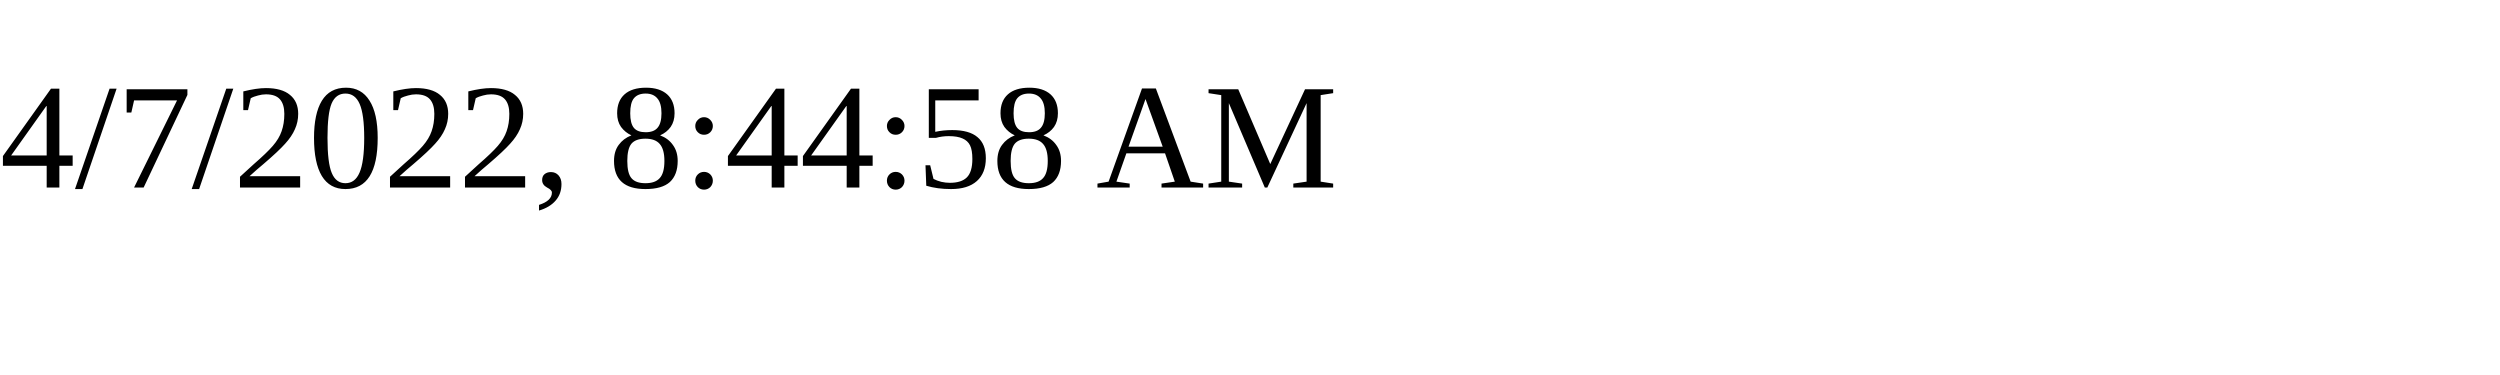
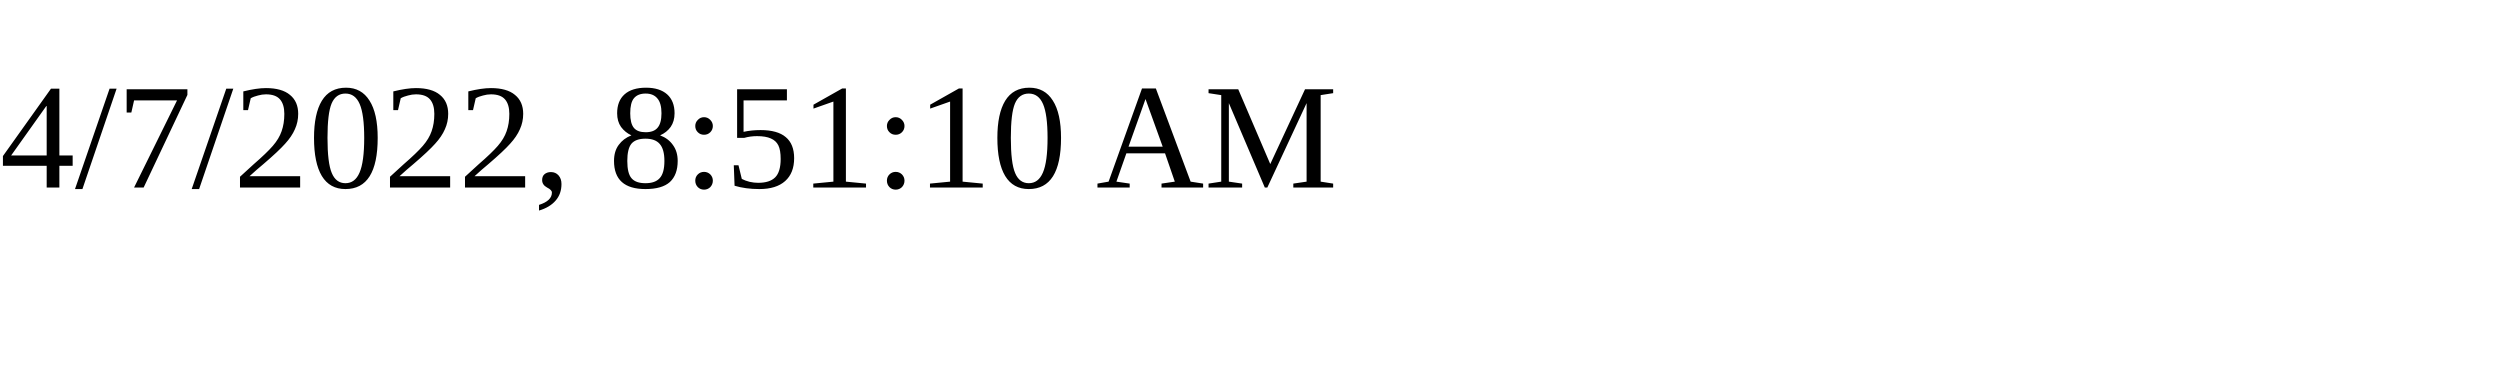
<svg xmlns="http://www.w3.org/2000/svg" height="30" width="200">
-   <text x="0" y="15">4/7/2022, 8:44:58 AM</text>
+   <text x="0" y="15">4/7/2022, 8:51:10 AM</text>
</svg>
